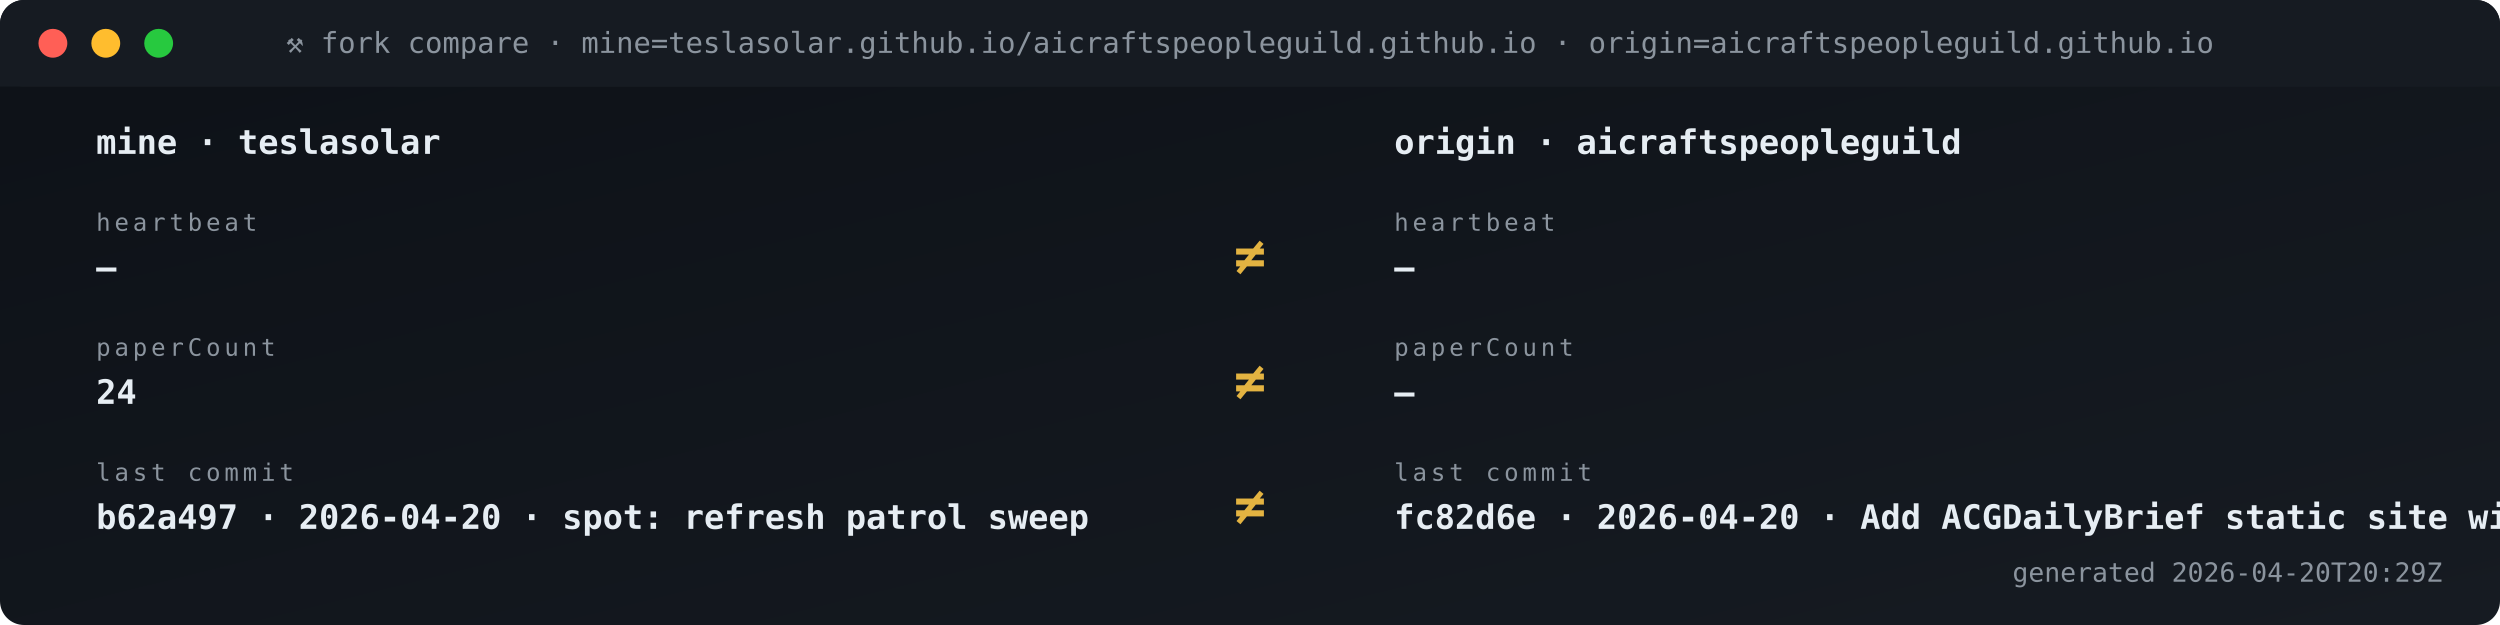
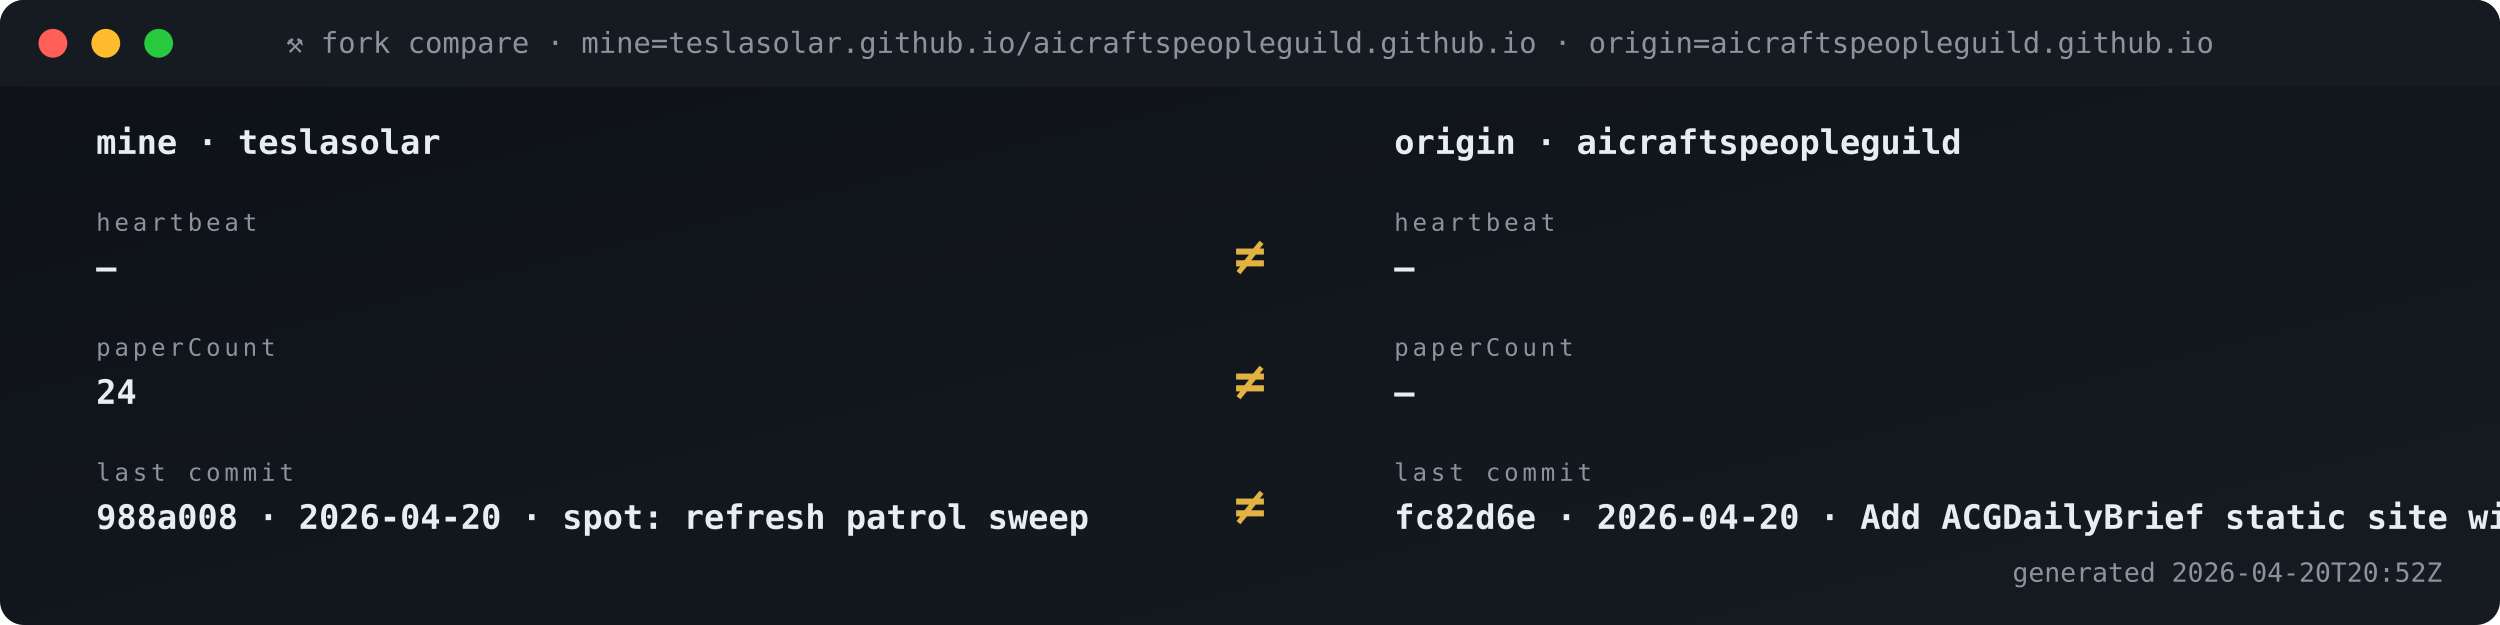
<svg xmlns="http://www.w3.org/2000/svg" viewBox="0 0 1040 260" width="1040" height="260" role="img" aria-label="Fork vs origin compare">
  <defs>
    <linearGradient id="gBg" x1="0" x2="1" y1="0" y2="1">
      <stop offset="0" stop-color="#0d1117" />
      <stop offset="1" stop-color="#161b22" />
    </linearGradient>
    <style>
      .t{font-family:'SFMono-Regular',Consolas,monospace}
      .lb{fill:#8b949e;font-size:10px;text-transform:uppercase;letter-spacing:1.6px}
      .va{fill:#e6edf3;font-size:20px;font-weight:700}
      .vs{fill:#e6edf3;font-size:14px;font-weight:600}
      .lo{fill:#79c0ff;font-size:11px}
      .sub{fill:#8b949e;font-size:11px}
      .g{fill:#3fb950} .a{fill:#e3b341} .r{fill:#f85149}
      .p{fill:#a371f7} .o{fill:#f0883e}
      .pulse{animation:plz 1.8s ease-out infinite}
      @keyframes plz{
        0%{transform:scale(1);opacity:.85}
        45%{transform:scale(1.35);opacity:.3}
        100%{transform:scale(1.8);opacity:0}
      }
      .spin{animation:sp 4s linear infinite;transform-origin:center}
      @keyframes sp{from{transform:rotate(0)}to{transform:rotate(360deg)}}
    </style>
  </defs>
  <rect width="1040" height="260" rx="10" fill="url(#gBg)" />
  <rect x="0" y="0" width="1040" height="36" rx="10" fill="#161b22" />
  <rect x="0" y="26" width="1040" height="10" fill="#161b22" />
  <circle cx="22" cy="18" r="6" fill="#ff5f56" />
  <circle cx="44" cy="18" r="6" fill="#ffbd2e" />
  <circle cx="66" cy="18" r="6" fill="#27c93f" />
  <text x="520" y="22" text-anchor="middle" class="t" font-size="12" fill="#8b949e">⚒ fork compare · mine=teslasolar.github.io/aicraftspeopleguild.github.io  ·  origin=aicraftspeopleguild.github.io</text>
  <text x="40" y="64" class="t vs">mine  ·  teslasolar</text>
  <text x="580" y="64" class="t vs">origin  ·  aicraftspeopleguild</text>
  <text x="40" y="96" class="t lb">heartbeat</text>
  <text x="40" y="116" class="t vs">—</text>
  <text x="580" y="96" class="t lb">heartbeat</text>
  <text x="580" y="116" class="t vs">—</text>
  <text x="520" y="114" text-anchor="middle" class="t" font-size="22" font-weight="700" fill="#e3b341">≠</text>
  <text x="40" y="148" class="t lb">paperCount</text>
  <text x="40" y="168" class="t vs">24</text>
  <text x="580" y="148" class="t lb">paperCount</text>
  <text x="580" y="168" class="t vs">—</text>
  <text x="520" y="166" text-anchor="middle" class="t" font-size="22" font-weight="700" fill="#e3b341">≠</text>
  <text x="40" y="200" class="t lb">last commit</text>
-   <text x="40" y="220" class="t vs">b62a497 · 2026-04-20 · spot: refresh patrol sweep</text>
+   <text x="40" y="220" class="t vs">988a008 · 2026-04-20 · spot: refresh patrol sweep</text>
  <text x="580" y="200" class="t lb">last commit</text>
  <text x="580" y="220" class="t vs">fc82d6e · 2026-04-20 · Add ACGDailyBrief static site wit</text>
  <text x="520" y="218" text-anchor="middle" class="t" font-size="22" font-weight="700" fill="#e3b341">≠</text>
-   <text x="1016" y="242" text-anchor="end" class="t sub">generated 2026-04-20T20:29Z</text>
+   <text x="1016" y="242" text-anchor="end" class="t sub">generated 2026-04-20T20:52Z</text>
</svg>
